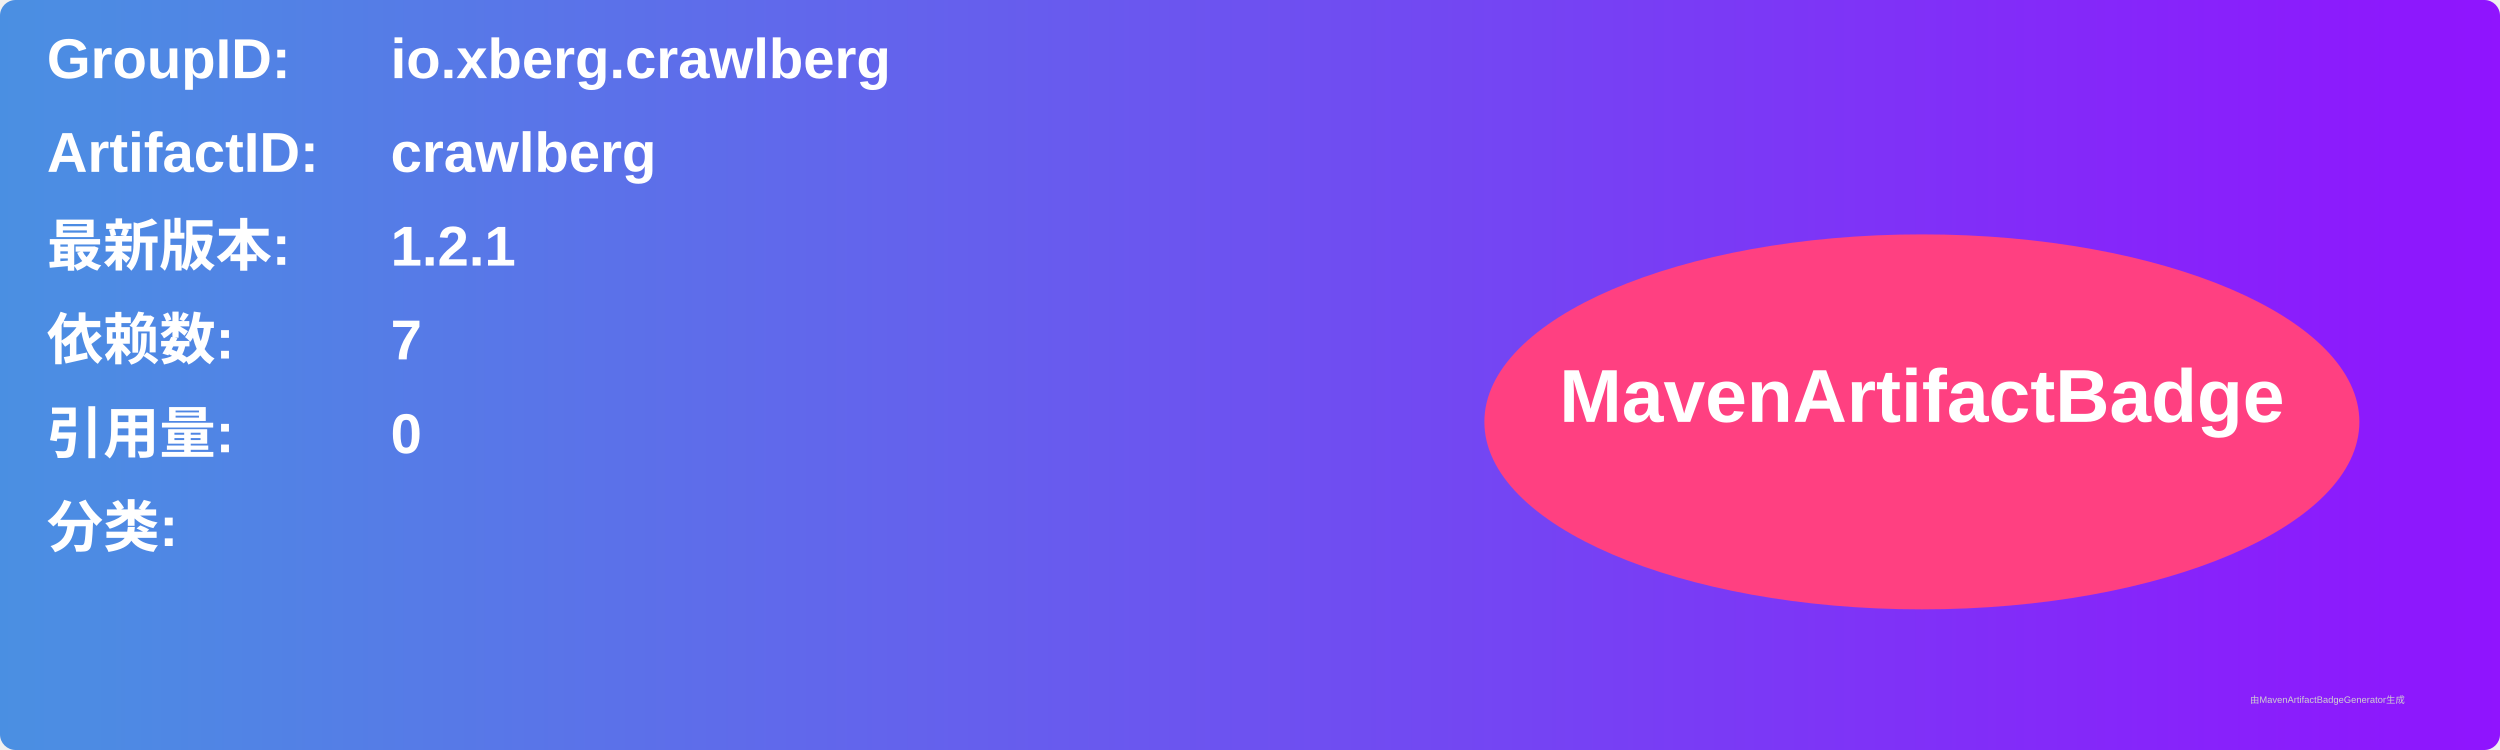
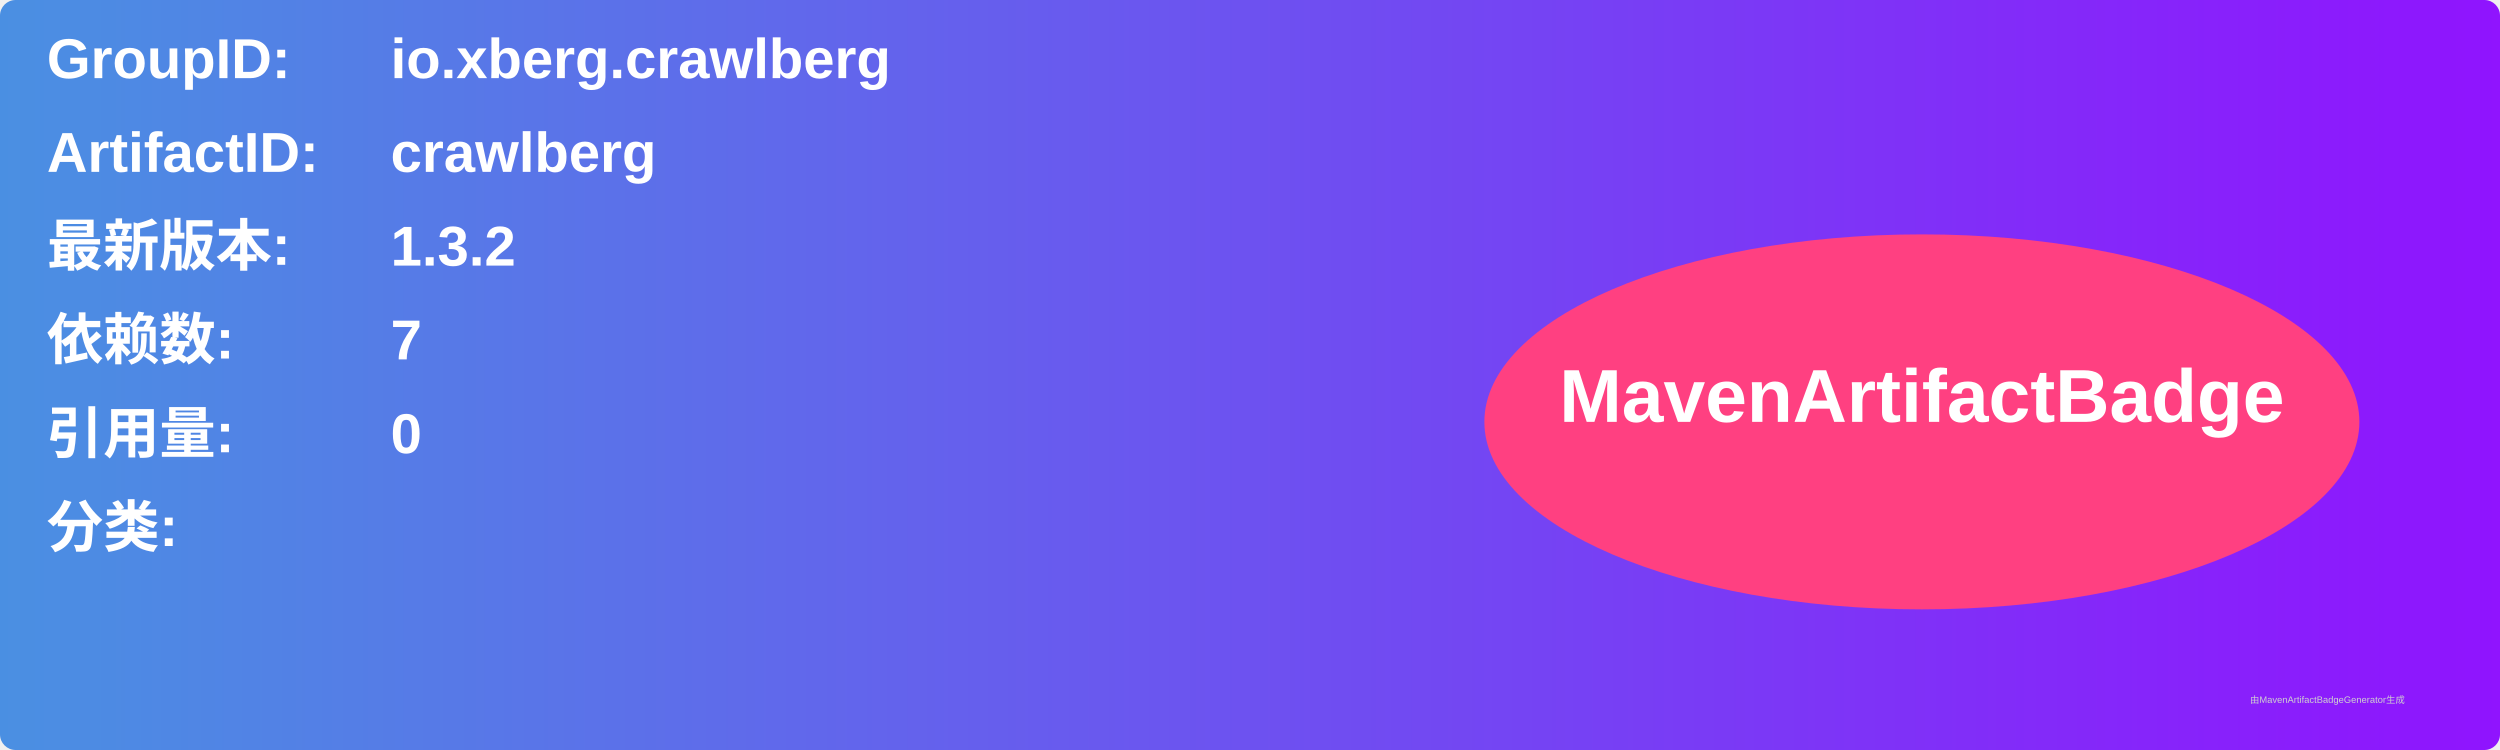
<svg xmlns="http://www.w3.org/2000/svg" width="800" height="240" viewBox="0 0 800 240">
  <linearGradient id="grad" x1="0%" y1="0%" x2="100%" y2="0%">
    <stop offset="0%" stop-color="#4a90e2" />
    <stop offset="100%" stop-color="#9013fe" />
  </linearGradient>
  <rect width="100%" height="100%" rx="5" ry="5" fill="url(#grad)" />
  <g transform="translate(15, 15)">
    <text x="0" y="10" font-family="Arial" font-size="18" fill="white" font-weight="bold" width="260">GroupID:</text>
    <text x="110" y="10" font-family="Arial" font-size="18" fill="white" font-weight="bold" width="460">io.xberg.crawlberg</text>
    <text x="0" y="40" font-family="Arial" font-size="18" fill="white" font-weight="bold" width="260">ArtifactID:</text>
    <text x="110" y="40" font-family="Arial" font-size="18" fill="white" font-weight="bold" width="460">crawlberg</text>
    <text x="0" y="70" font-family="Arial" font-size="18" fill="white" font-weight="bold">最新版本:</text>
    <text x="110" y="70" font-family="Arial" font-size="18" fill="white" font-weight="bold">
-       <tspan font-weight="bold">1.2.1</tspan>
+       <tspan font-weight="bold">1.3.2</tspan>
    </text>
    <text x="0" y="100" font-family="Arial" font-size="18" fill="white" font-weight="bold">依赖数: </text>
    <text x="110" y="100" font-family="Arial" font-size="18" fill="white">
      <tspan font-weight="bold">7</tspan>
    </text>
    <text x="0" y="130" font-family="Arial" font-size="18" fill="white" font-weight="bold">引用量: </text>
    <text x="110" y="130" font-family="Arial" font-size="18" fill="white">
      <tspan font-weight="bold">0</tspan>
    </text>
    <text x="0" y="160" font-family="Arial" font-size="18" fill="white" font-weight="bold">分类:</text>
    <text x="10" y="190" font-family="Arial" font-size="10" fill="white">
      <tspan font-weight="bold" />
    </text>
    <ellipse cx="600" cy="120" rx="140" ry="60" fill="#ff4081" />
    <text x="600" y="120" text-anchor="middle" font-family="Arial" font-size="24" fill="white" font-weight="bold">MavenArtifactBadge</text>
  </g>
  <text x="720" y="225" font-family="Arial" font-size="3" fill="#d0d0d0">由MavenArtifactBadgeGenerator生成</text>
</svg>
